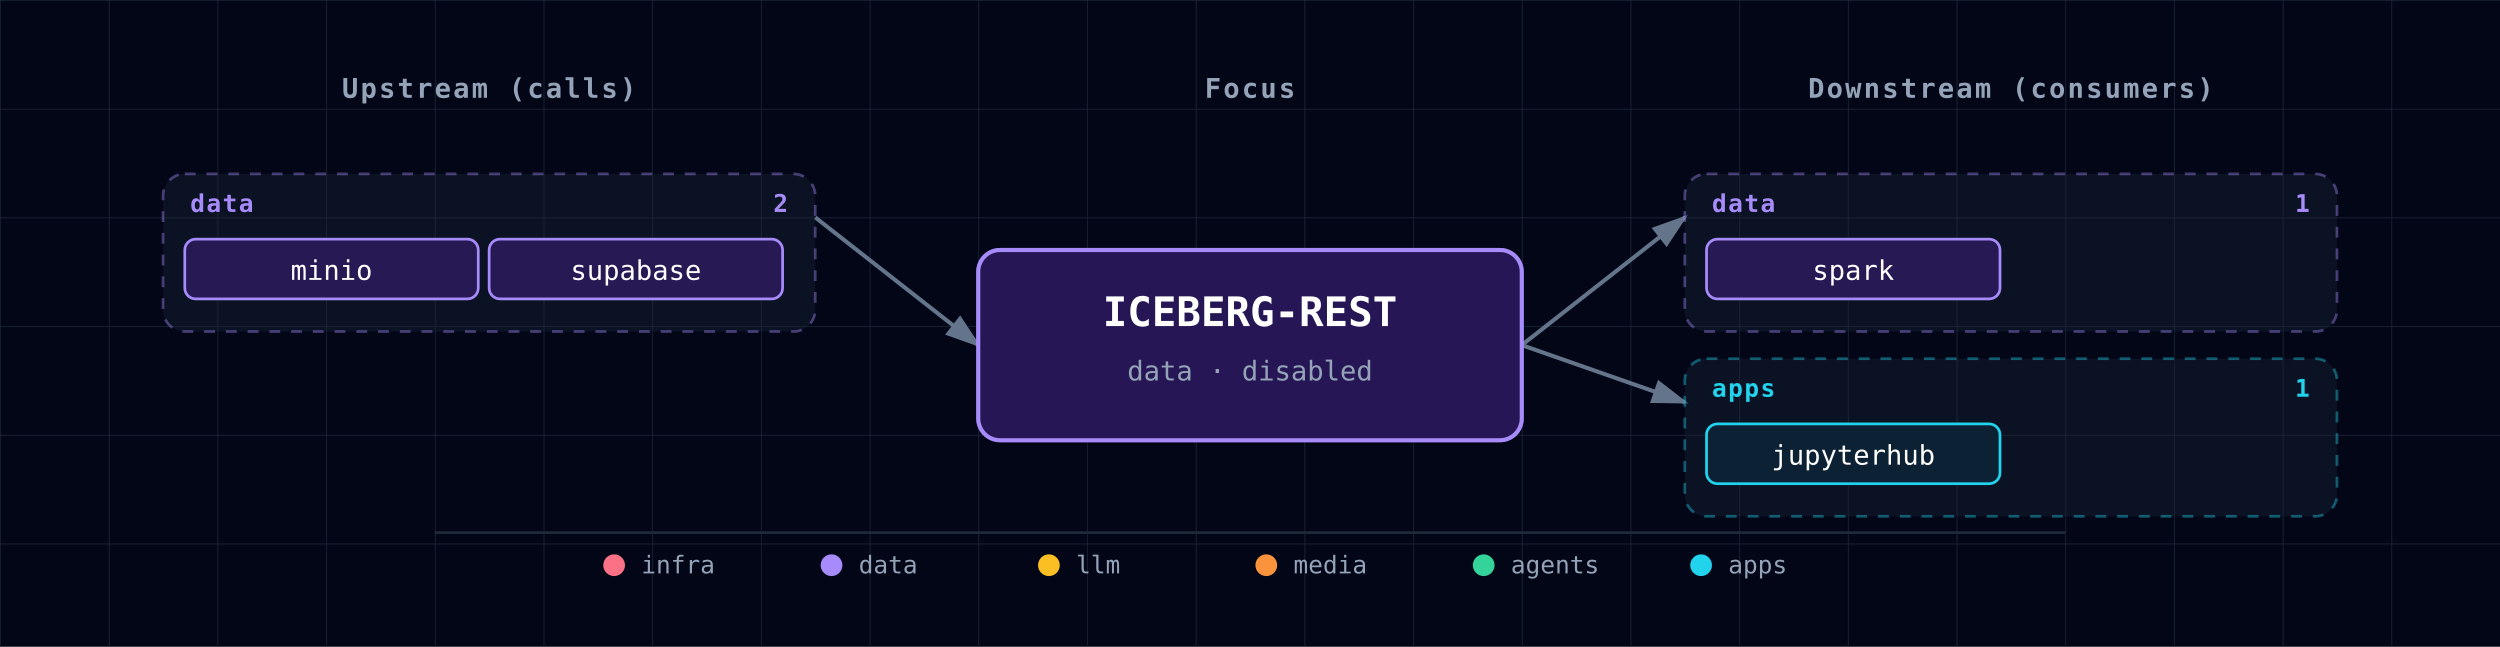
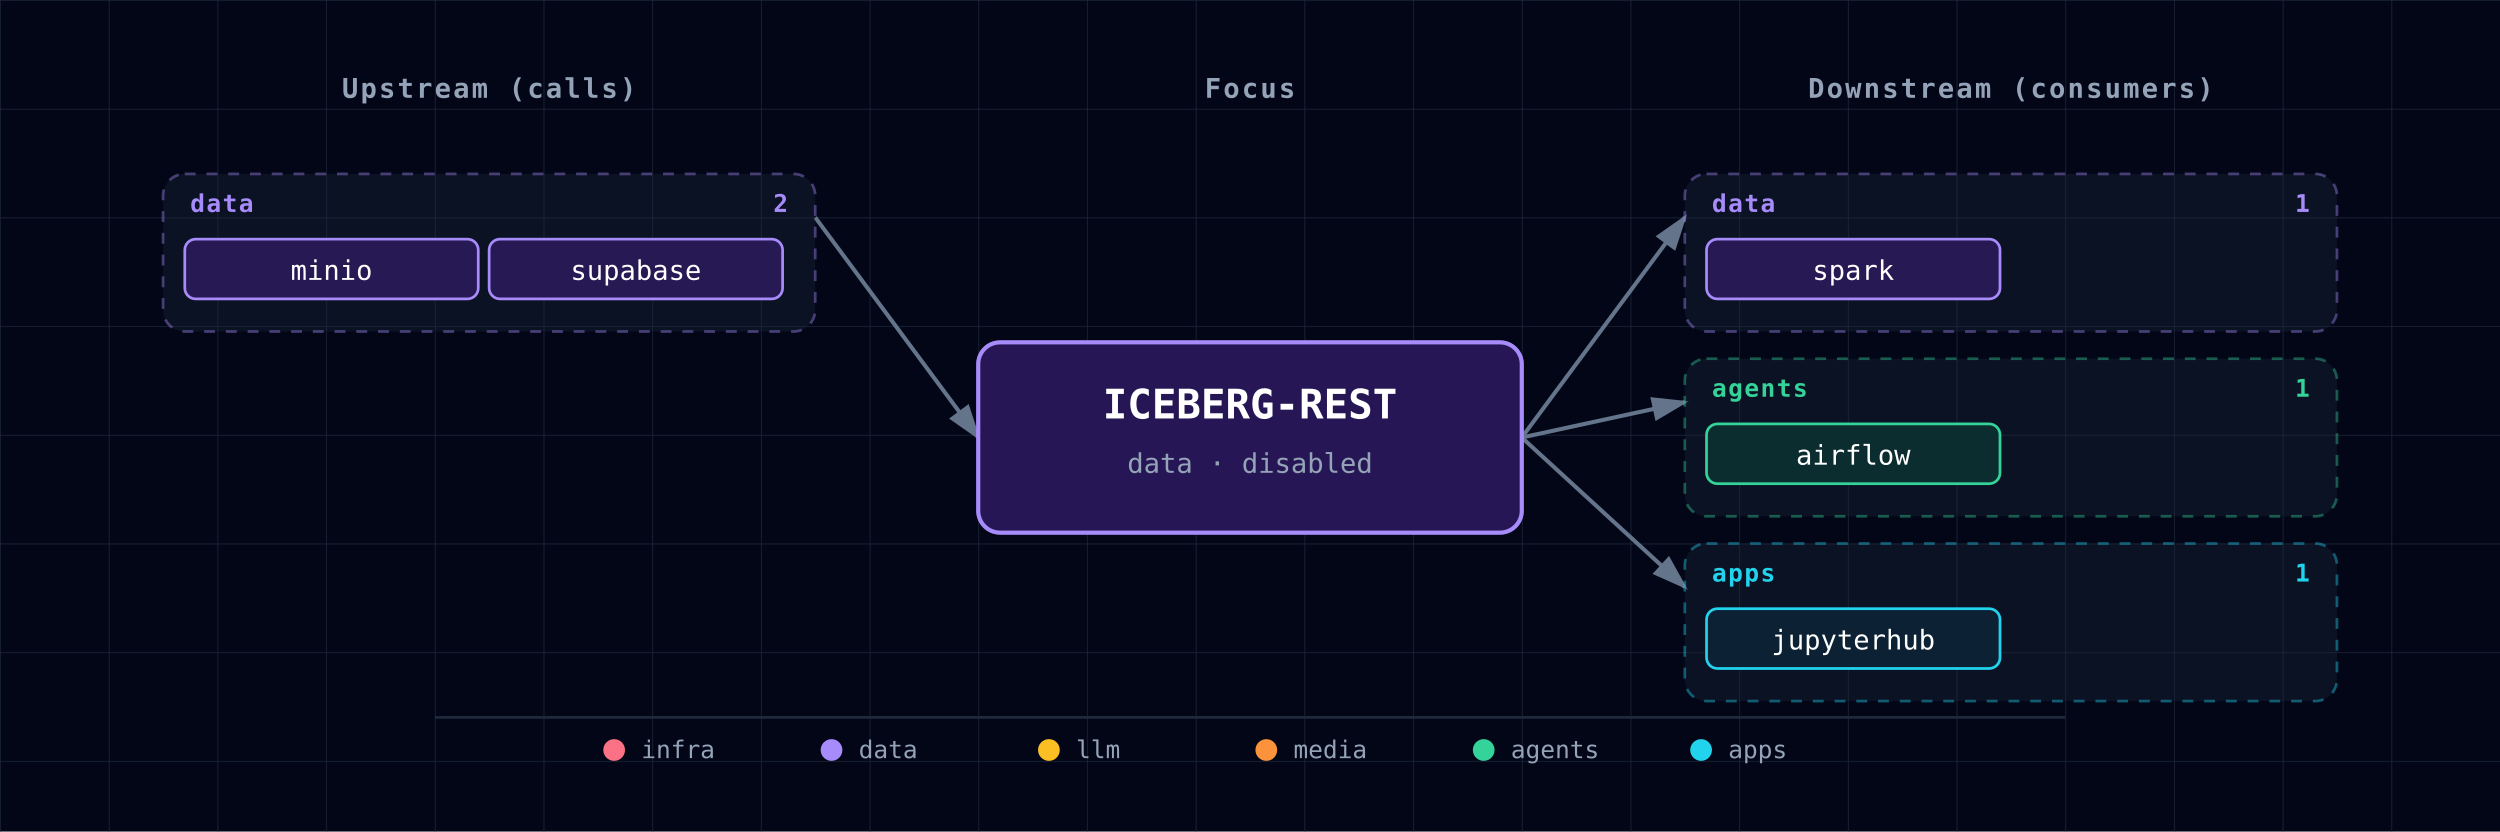
- <svg xmlns="http://www.w3.org/2000/svg" viewBox="0 0 920 238" font-family="'JetBrains Mono', 'Fira Code', Menlo, Consolas, monospace">
+ <svg xmlns="http://www.w3.org/2000/svg" viewBox="0 0 920 306" font-family="'JetBrains Mono', 'Fira Code', Menlo, Consolas, monospace">
  <defs>
    <pattern id="grid" width="40" height="40" patternUnits="userSpaceOnUse">
      <path d="M 40 0 L 0 0 0 40" fill="none" stroke="#1e293b" stroke-width="0.5" />
    </pattern>
    <marker id="arrowhead" markerWidth="9" markerHeight="6" refX="8" refY="3" orient="auto">
      <polygon points="0 0, 9 3, 0 6" fill="#64748b" />
    </marker>
    <filter id="focus-glow" x="-50%" y="-50%" width="200%" height="200%">
      <feGaussianBlur in="SourceAlpha" stdDeviation="6" />
      <feFlood flood-color="#a78bfa" flood-opacity="0.6" />
      <feComposite in2="SourceAlpha" operator="in" />
      <feMerge>
        <feMergeNode />
        <feMergeNode in="SourceGraphic" />
      </feMerge>
    </filter>
  </defs>
-   <rect width="920" height="238" fill="#020617" />
-   <rect width="920" height="238" fill="url(#grid)" />
+   <rect width="920" height="306" fill="#020617" />
+   <rect width="920" height="306" fill="url(#grid)" />
  <text x="180" y="36" fill="#94a3b8" font-size="10" font-weight="600" text-anchor="middle" letter-spacing="0.08em">Upstream (calls)</text>
  <text x="460" y="36" fill="#94a3b8" font-size="10" font-weight="600" text-anchor="middle" letter-spacing="0.08em">Focus</text>
  <text x="740" y="36" fill="#94a3b8" font-size="10" font-weight="600" text-anchor="middle" letter-spacing="0.08em">Downstream (consumers)</text>
-   <line x1="300" y1="80" x2="360" y2="127" stroke="#64748b" stroke-width="1.5" marker-end="url(#arrowhead)" />
-   <line x1="560" y1="127" x2="620" y2="80" stroke="#64748b" stroke-width="1.5" marker-end="url(#arrowhead)" />
-   <line x1="560" y1="127" x2="620" y2="148" stroke="#64748b" stroke-width="1.5" marker-end="url(#arrowhead)" />
+   <line x1="300" y1="80" x2="360" y2="161" stroke="#64748b" stroke-width="1.5" marker-end="url(#arrowhead)" />
+   <line x1="560" y1="161" x2="620" y2="80" stroke="#64748b" stroke-width="1.5" marker-end="url(#arrowhead)" />
+   <line x1="560" y1="161" x2="620" y2="148" stroke="#64748b" stroke-width="1.5" marker-end="url(#arrowhead)" />
+   <line x1="560" y1="161" x2="620" y2="216" stroke="#64748b" stroke-width="1.5" marker-end="url(#arrowhead)" />
  <g>
    <g class="cluster">
      <rect x="60" y="64" width="240" height="58" rx="8" fill="rgba(30,41,59,0.35)" stroke="#a78bfa" stroke-width="1" stroke-dasharray="4,4" stroke-opacity="0.4" />
      <text x="70" y="78" fill="#a78bfa" font-size="9" font-weight="700" text-anchor="start" style="letter-spacing:0.06em;text-transform:uppercase;">data</text>
      <text x="290" y="78" fill="#a78bfa" font-size="9" font-weight="600" text-anchor="end">2</text>
    </g>
    <g>
      <rect x="68" y="88" width="108" height="22" rx="4" fill="#0f172a" />
      <rect x="68" y="88" width="108" height="22" rx="4" fill="rgba(76, 29, 149, 0.4)" stroke="#a78bfa" stroke-width="1" />
      <text x="122" y="103" fill="white" font-size="10" text-anchor="middle">minio</text>
    </g>
    <g>
      <rect x="180" y="88" width="108" height="22" rx="4" fill="#0f172a" />
      <rect x="180" y="88" width="108" height="22" rx="4" fill="rgba(76, 29, 149, 0.4)" stroke="#a78bfa" stroke-width="1" />
      <text x="234" y="103" fill="white" font-size="10" text-anchor="middle">supabase</text>
    </g>
  </g>
  <g>
    <g class="cluster">
      <rect x="620" y="64" width="240" height="58" rx="8" fill="rgba(30,41,59,0.35)" stroke="#a78bfa" stroke-width="1" stroke-dasharray="4,4" stroke-opacity="0.4" />
      <text x="630" y="78" fill="#a78bfa" font-size="9" font-weight="700" text-anchor="start" style="letter-spacing:0.06em;text-transform:uppercase;">data</text>
      <text x="850" y="78" fill="#a78bfa" font-size="9" font-weight="600" text-anchor="end">1</text>
    </g>
    <g>
      <rect x="628" y="88" width="108" height="22" rx="4" fill="#0f172a" />
      <rect x="628" y="88" width="108" height="22" rx="4" fill="rgba(76, 29, 149, 0.4)" stroke="#a78bfa" stroke-width="1" />
      <text x="682" y="103" fill="white" font-size="10" text-anchor="middle">spark</text>
    </g>
    <g class="cluster">
-       <rect x="620" y="132" width="240" height="58" rx="8" fill="rgba(30,41,59,0.35)" stroke="#22d3ee" stroke-width="1" stroke-dasharray="4,4" stroke-opacity="0.4" />
-       <text x="630" y="146" fill="#22d3ee" font-size="9" font-weight="700" text-anchor="start" style="letter-spacing:0.06em;text-transform:uppercase;">apps</text>
-       <text x="850" y="146" fill="#22d3ee" font-size="9" font-weight="600" text-anchor="end">1</text>
+       <rect x="620" y="132" width="240" height="58" rx="8" fill="rgba(30,41,59,0.35)" stroke="#34d399" stroke-width="1" stroke-dasharray="4,4" stroke-opacity="0.4" />
+       <text x="630" y="146" fill="#34d399" font-size="9" font-weight="700" text-anchor="start" style="letter-spacing:0.06em;text-transform:uppercase;">agents</text>
+       <text x="850" y="146" fill="#34d399" font-size="9" font-weight="600" text-anchor="end">1</text>
    </g>
    <g>
      <rect x="628" y="156" width="108" height="22" rx="4" fill="#0f172a" />
-       <rect x="628" y="156" width="108" height="22" rx="4" fill="rgba(8, 51, 68, 0.4)" stroke="#22d3ee" stroke-width="1" />
-       <text x="682" y="171" fill="white" font-size="10" text-anchor="middle">jupyterhub</text>
+       <rect x="628" y="156" width="108" height="22" rx="4" fill="rgba(6, 78, 59, 0.4)" stroke="#34d399" stroke-width="1" />
+       <text x="682" y="171" fill="white" font-size="10" text-anchor="middle">airflow</text>
+     </g>
+     <g class="cluster">
+       <rect x="620" y="200" width="240" height="58" rx="8" fill="rgba(30,41,59,0.35)" stroke="#22d3ee" stroke-width="1" stroke-dasharray="4,4" stroke-opacity="0.4" />
+       <text x="630" y="214" fill="#22d3ee" font-size="9" font-weight="700" text-anchor="start" style="letter-spacing:0.06em;text-transform:uppercase;">apps</text>
+       <text x="850" y="214" fill="#22d3ee" font-size="9" font-weight="600" text-anchor="end">1</text>
+     </g>
+     <g>
+       <rect x="628" y="224" width="108" height="22" rx="4" fill="#0f172a" />
+       <rect x="628" y="224" width="108" height="22" rx="4" fill="rgba(8, 51, 68, 0.4)" stroke="#22d3ee" stroke-width="1" />
+       <text x="682" y="239" fill="white" font-size="10" text-anchor="middle">jupyterhub</text>
    </g>
  </g>
  <g class="focus" filter="url(#focus-glow)">
-     <rect x="360" y="92" width="200" height="70" rx="8" fill="#0f172a" />
-     <rect x="360" y="92" width="200" height="70" rx="8" fill="rgba(76, 29, 149, 0.4)" stroke="#a78bfa" stroke-width="1.5" />
-     <text x="460" y="120" fill="white" font-size="15" font-weight="700" text-anchor="middle">ICEBERG-REST</text>
-     <text x="460" y="140" fill="#94a3b8" font-size="10" text-anchor="middle">data · disabled</text>
+     <rect x="360" y="126" width="200" height="70" rx="8" fill="#0f172a" />
+     <rect x="360" y="126" width="200" height="70" rx="8" fill="rgba(76, 29, 149, 0.4)" stroke="#a78bfa" stroke-width="1.5" />
+     <text x="460" y="154" fill="white" font-size="15" font-weight="700" text-anchor="middle">ICEBERG-REST</text>
+     <text x="460" y="174" fill="#94a3b8" font-size="10" text-anchor="middle">data · disabled</text>
  </g>
  <g class="legend">
-     <line x1="160" y1="196" x2="760" y2="196" stroke="#1e293b" stroke-width="1" />
-     <circle cx="226" cy="208" r="4" fill="#fb7185" />
-     <text x="236" y="211" fill="#94a3b8" font-size="9" font-weight="400" text-anchor="start">infra</text>
-     <circle cx="306" cy="208" r="4" fill="#a78bfa" />
-     <text x="316" y="211" fill="#94a3b8" font-size="9" font-weight="400" text-anchor="start">data</text>
-     <circle cx="386" cy="208" r="4" fill="#fbbf24" />
-     <text x="396" y="211" fill="#94a3b8" font-size="9" font-weight="400" text-anchor="start">llm</text>
-     <circle cx="466" cy="208" r="4" fill="#fb923c" />
-     <text x="476" y="211" fill="#94a3b8" font-size="9" font-weight="400" text-anchor="start">media</text>
-     <circle cx="546" cy="208" r="4" fill="#34d399" />
-     <text x="556" y="211" fill="#94a3b8" font-size="9" font-weight="400" text-anchor="start">agents</text>
-     <circle cx="626" cy="208" r="4" fill="#22d3ee" />
-     <text x="636" y="211" fill="#94a3b8" font-size="9" font-weight="400" text-anchor="start">apps</text>
+     <line x1="160" y1="264" x2="760" y2="264" stroke="#1e293b" stroke-width="1" />
+     <circle cx="226" cy="276" r="4" fill="#fb7185" />
+     <text x="236" y="279" fill="#94a3b8" font-size="9" font-weight="400" text-anchor="start">infra</text>
+     <circle cx="306" cy="276" r="4" fill="#a78bfa" />
+     <text x="316" y="279" fill="#94a3b8" font-size="9" font-weight="400" text-anchor="start">data</text>
+     <circle cx="386" cy="276" r="4" fill="#fbbf24" />
+     <text x="396" y="279" fill="#94a3b8" font-size="9" font-weight="400" text-anchor="start">llm</text>
+     <circle cx="466" cy="276" r="4" fill="#fb923c" />
+     <text x="476" y="279" fill="#94a3b8" font-size="9" font-weight="400" text-anchor="start">media</text>
+     <circle cx="546" cy="276" r="4" fill="#34d399" />
+     <text x="556" y="279" fill="#94a3b8" font-size="9" font-weight="400" text-anchor="start">agents</text>
+     <circle cx="626" cy="276" r="4" fill="#22d3ee" />
+     <text x="636" y="279" fill="#94a3b8" font-size="9" font-weight="400" text-anchor="start">apps</text>
  </g>
</svg>
